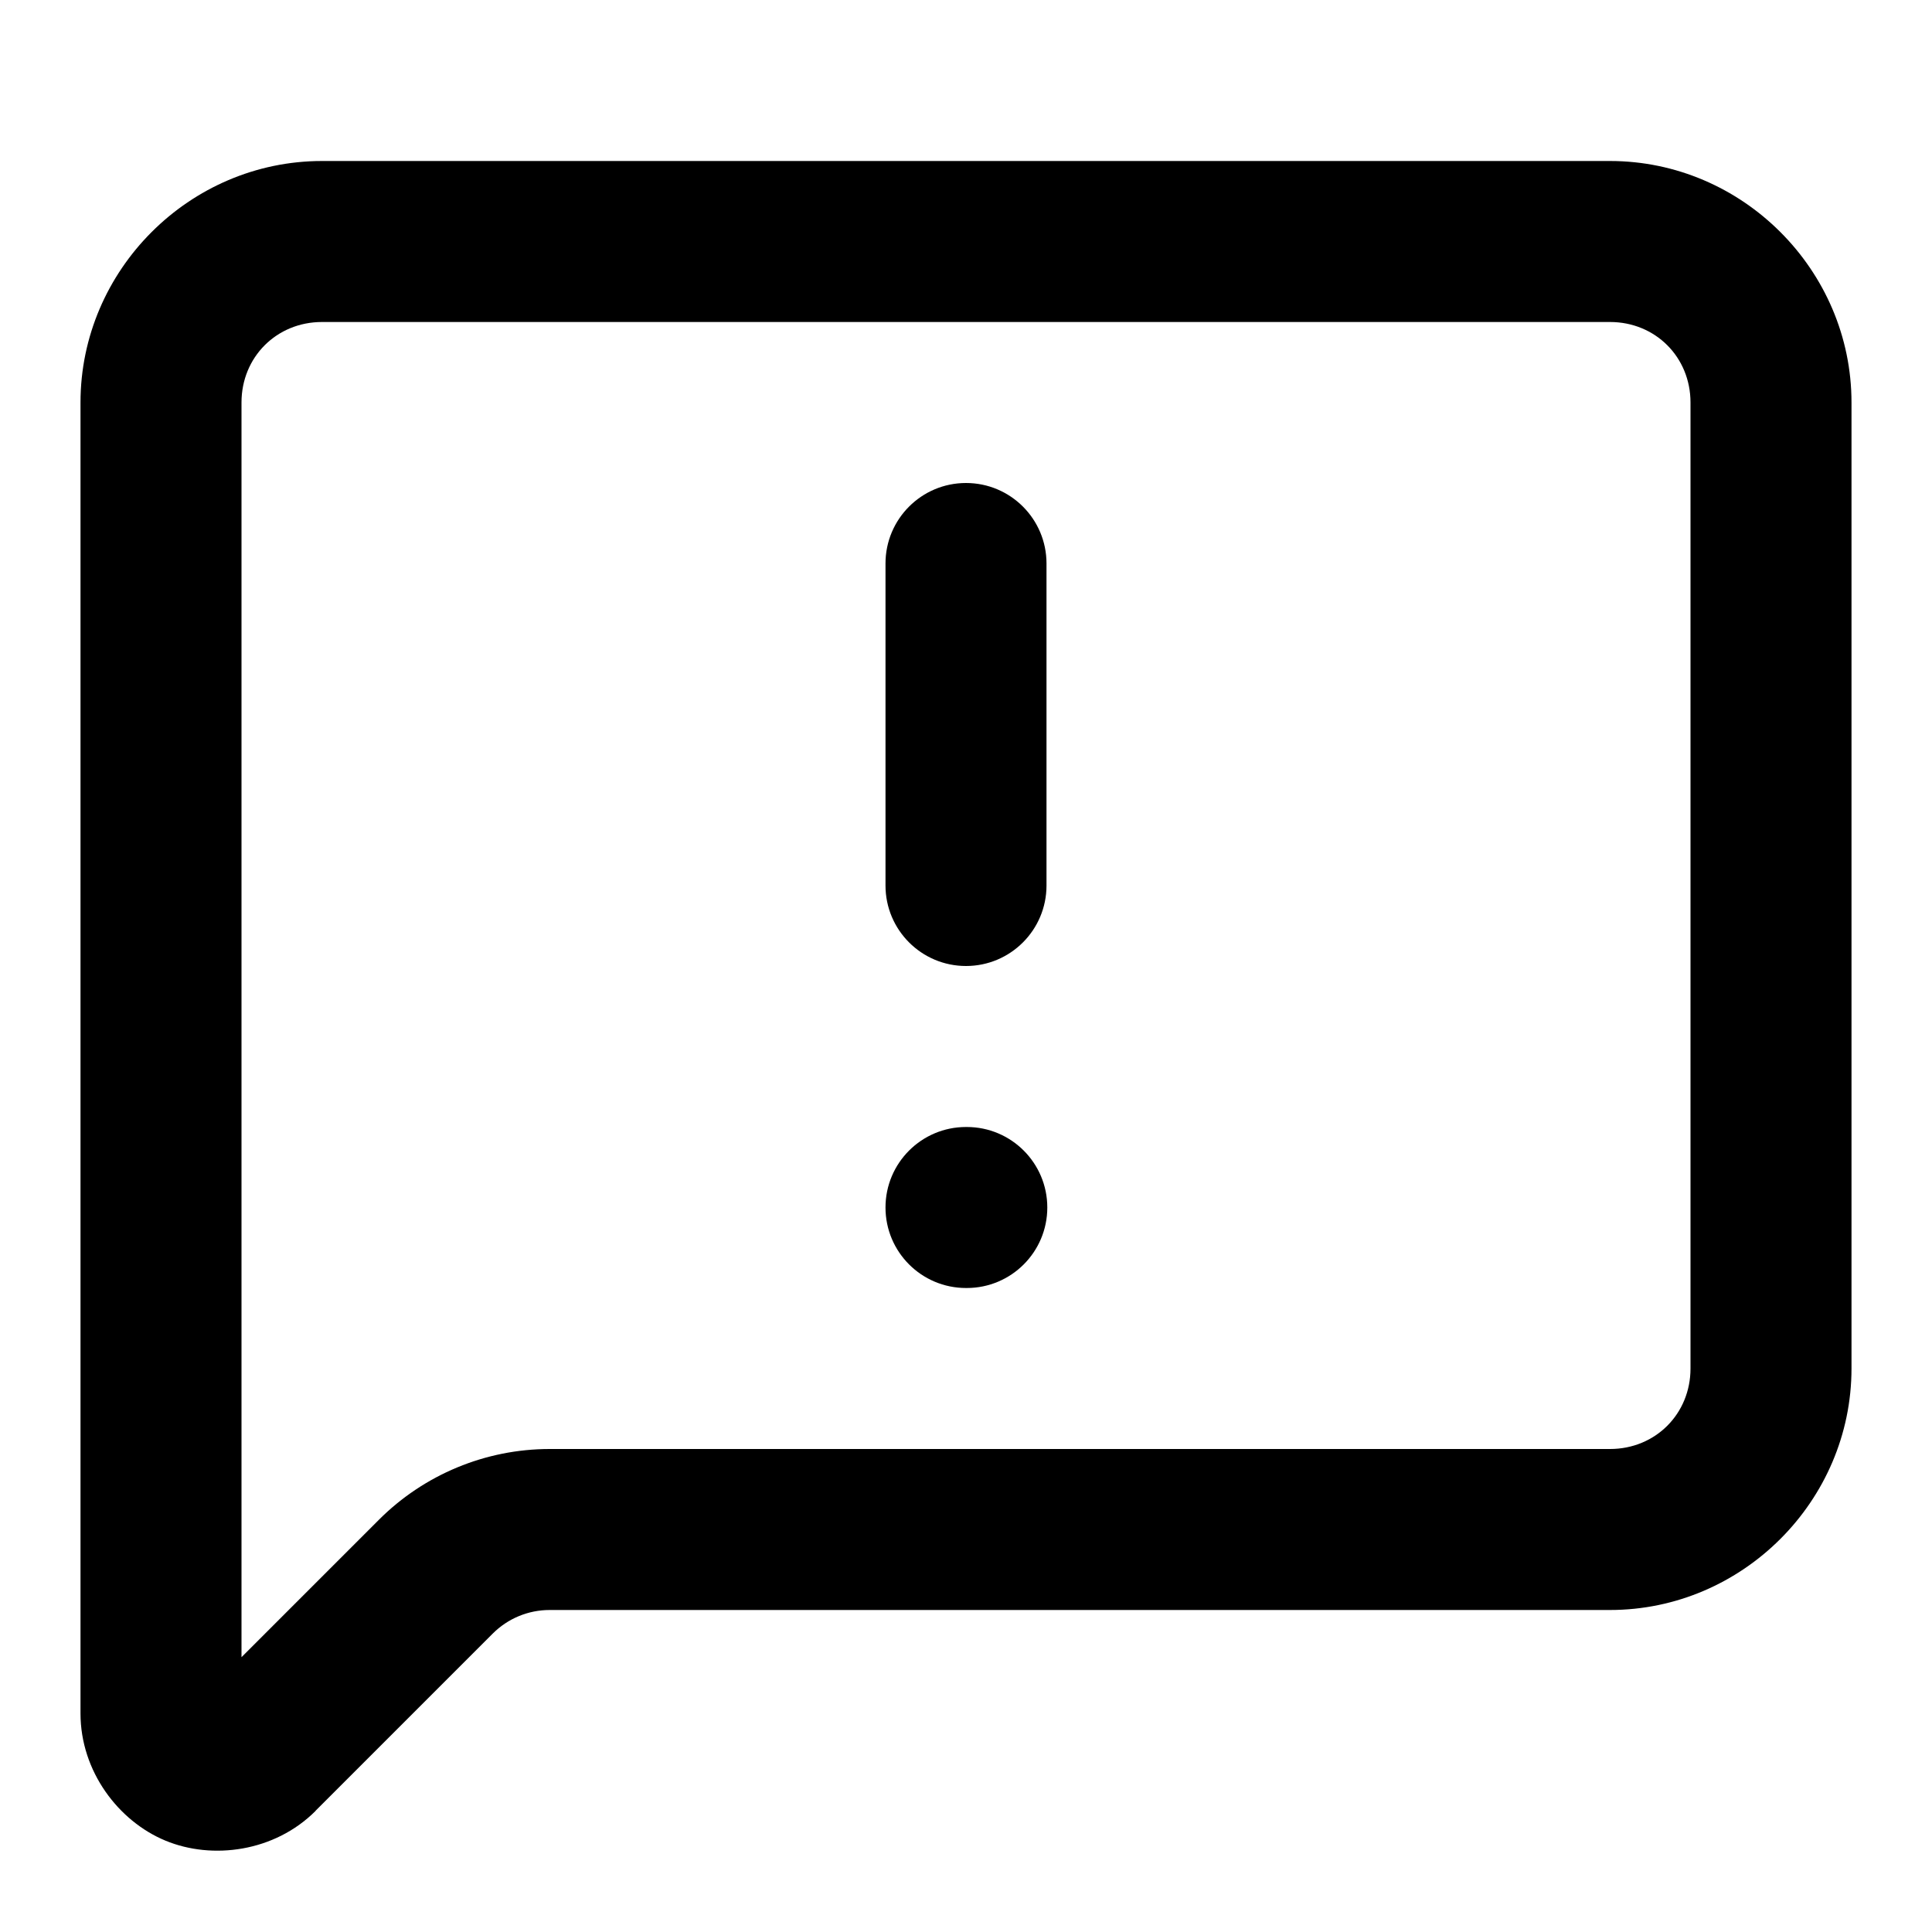
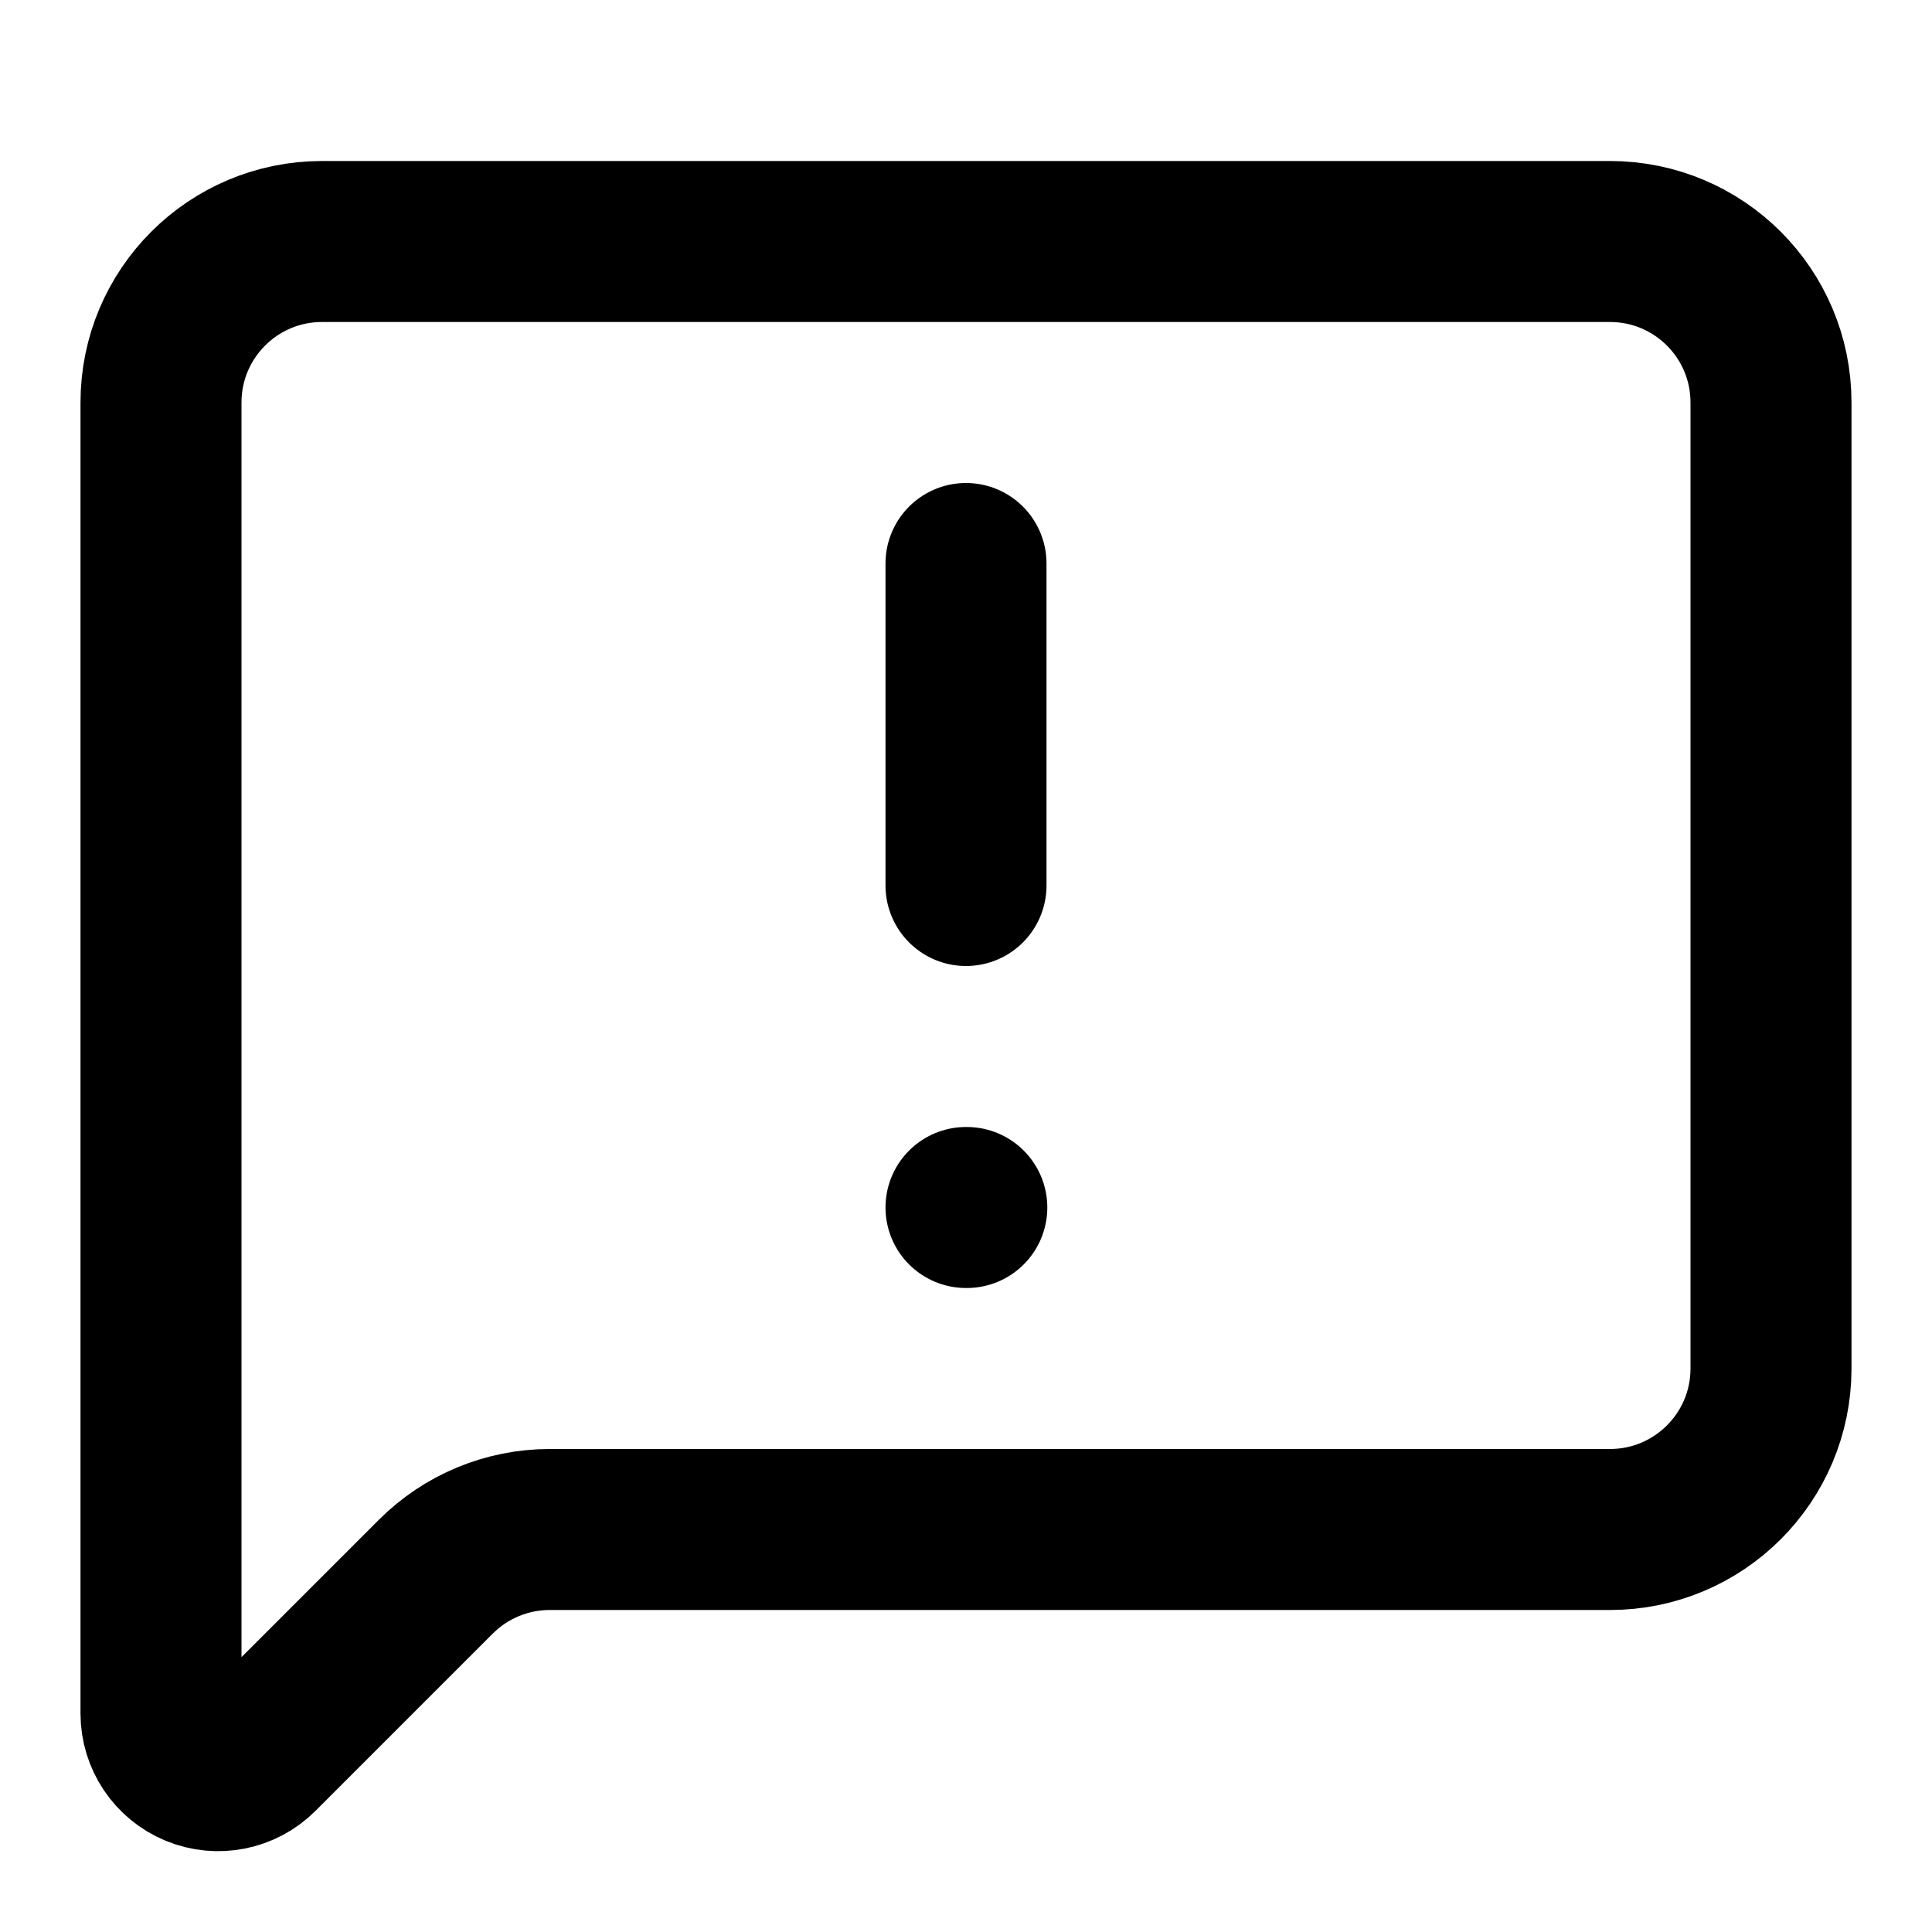
- <svg xmlns="http://www.w3.org/2000/svg" class="lucide lucide-message-square-warning-icon lucide-message-square-warning" fill="currentColor" version="1.1" viewBox="0 0 24 24">
-   <path d="m4 2c-1.645 0-3 1.355-3 3v16.285c9.28e-5.719.471 1.338 1.055 1.58.584.242 1.357.139 1.865-.369a1 1 0 000-.002l2.201-2.201c.188-.188.441-.293.707-.293h13.172c1.645 0 3-1.355 3-3v-12c0-1.645-1.355-3-3-3h-16zm0 2h16c.564 0 1 .436 1 1v12c0 .564-.436 1-1 1h-13.172c-.795 0-1.559.317-2.121.879l-1.707 1.707v-15.586c0-.564.436-1 1-1zm8 2a1 1 0 00-1 1v4a1 1 0 001 1 1 1 0 001-1v-4a1 1 0 00-1-1zm0 8a1 1 0 00-1 1 1 1 0 001 1h.01a1 1 0 001-1 1 1 0 00-1-1h-.01z" />
+ <svg xmlns="http://www.w3.org/2000/svg" width="24" height="24" viewBox="0 0 24 24" fill="none" stroke="currentColor" stroke-width="2" stroke-linecap="round" stroke-linejoin="round" class="lucide lucide-message-square-warning-icon lucide-message-square-warning">
+   <path d="M22 17a2 2 0 0 1-2 2H6.828a2 2 0 0 0-1.414.586l-2.202 2.202A.71.71 0 0 1 2 21.286V5a2 2 0 0 1 2-2h16a2 2 0 0 1 2 2z" />
+   <path d="M12 15h.01" />
+   <path d="M12 7v4" />
</svg>
